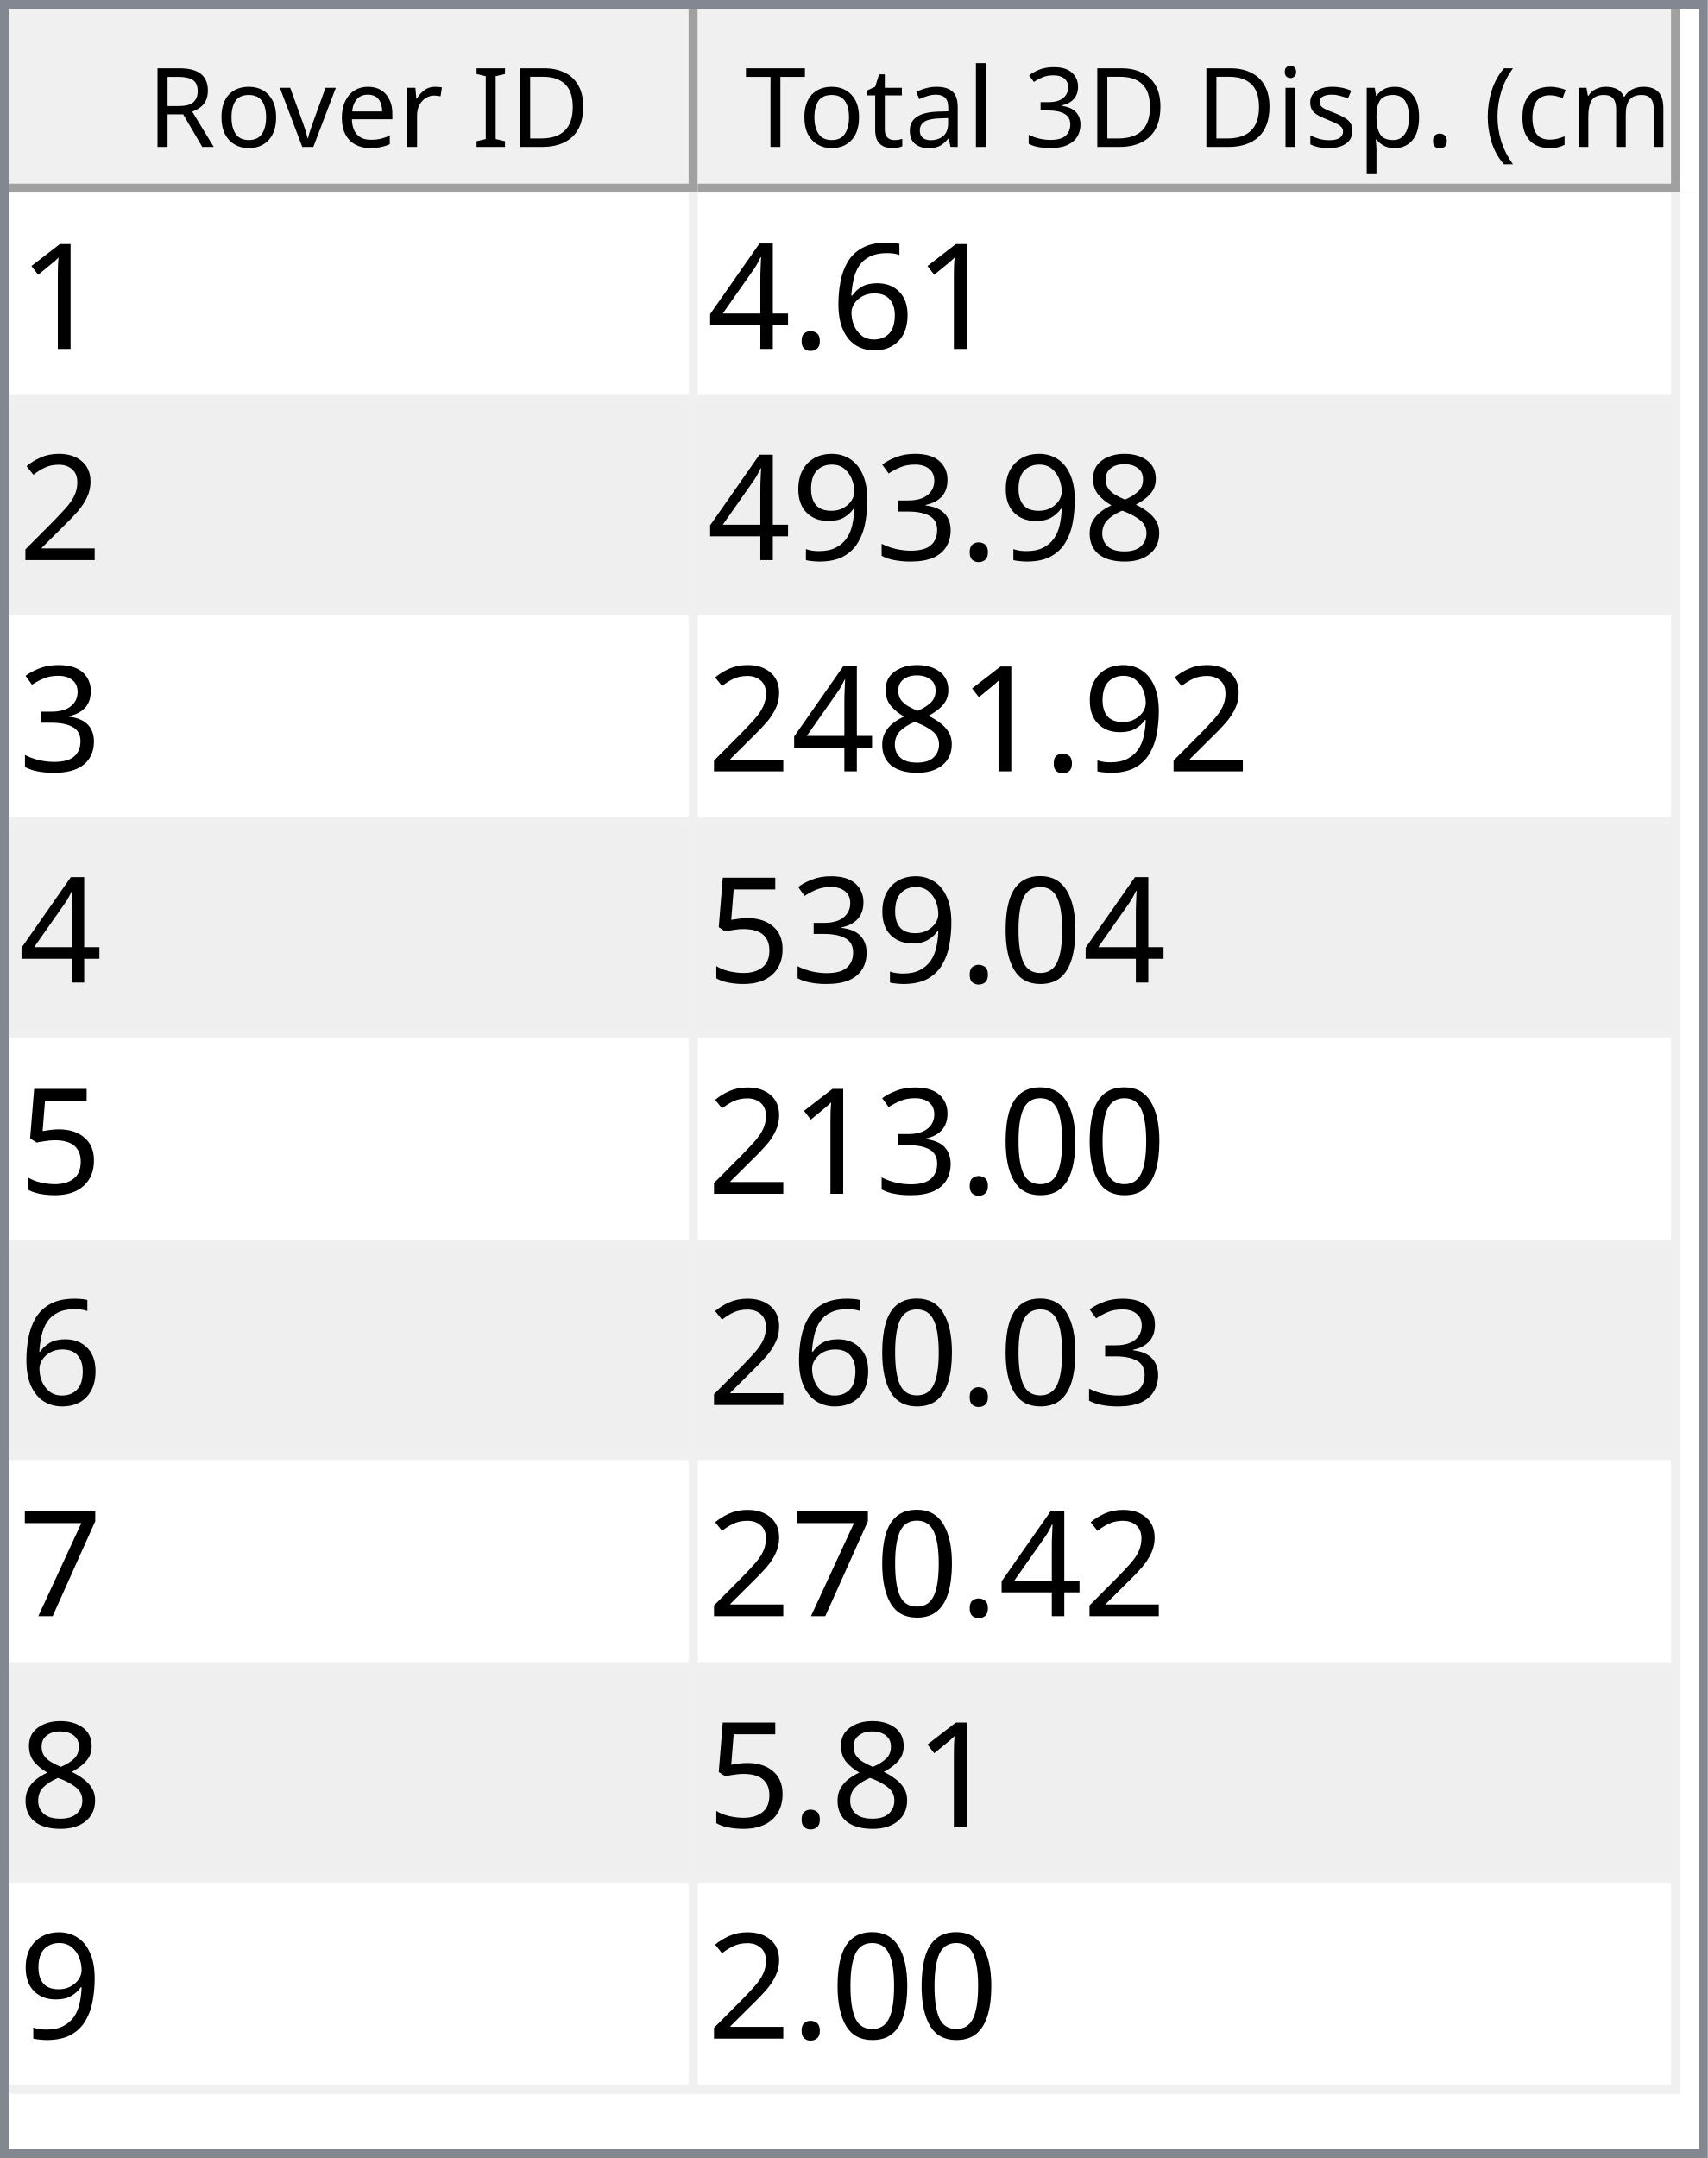
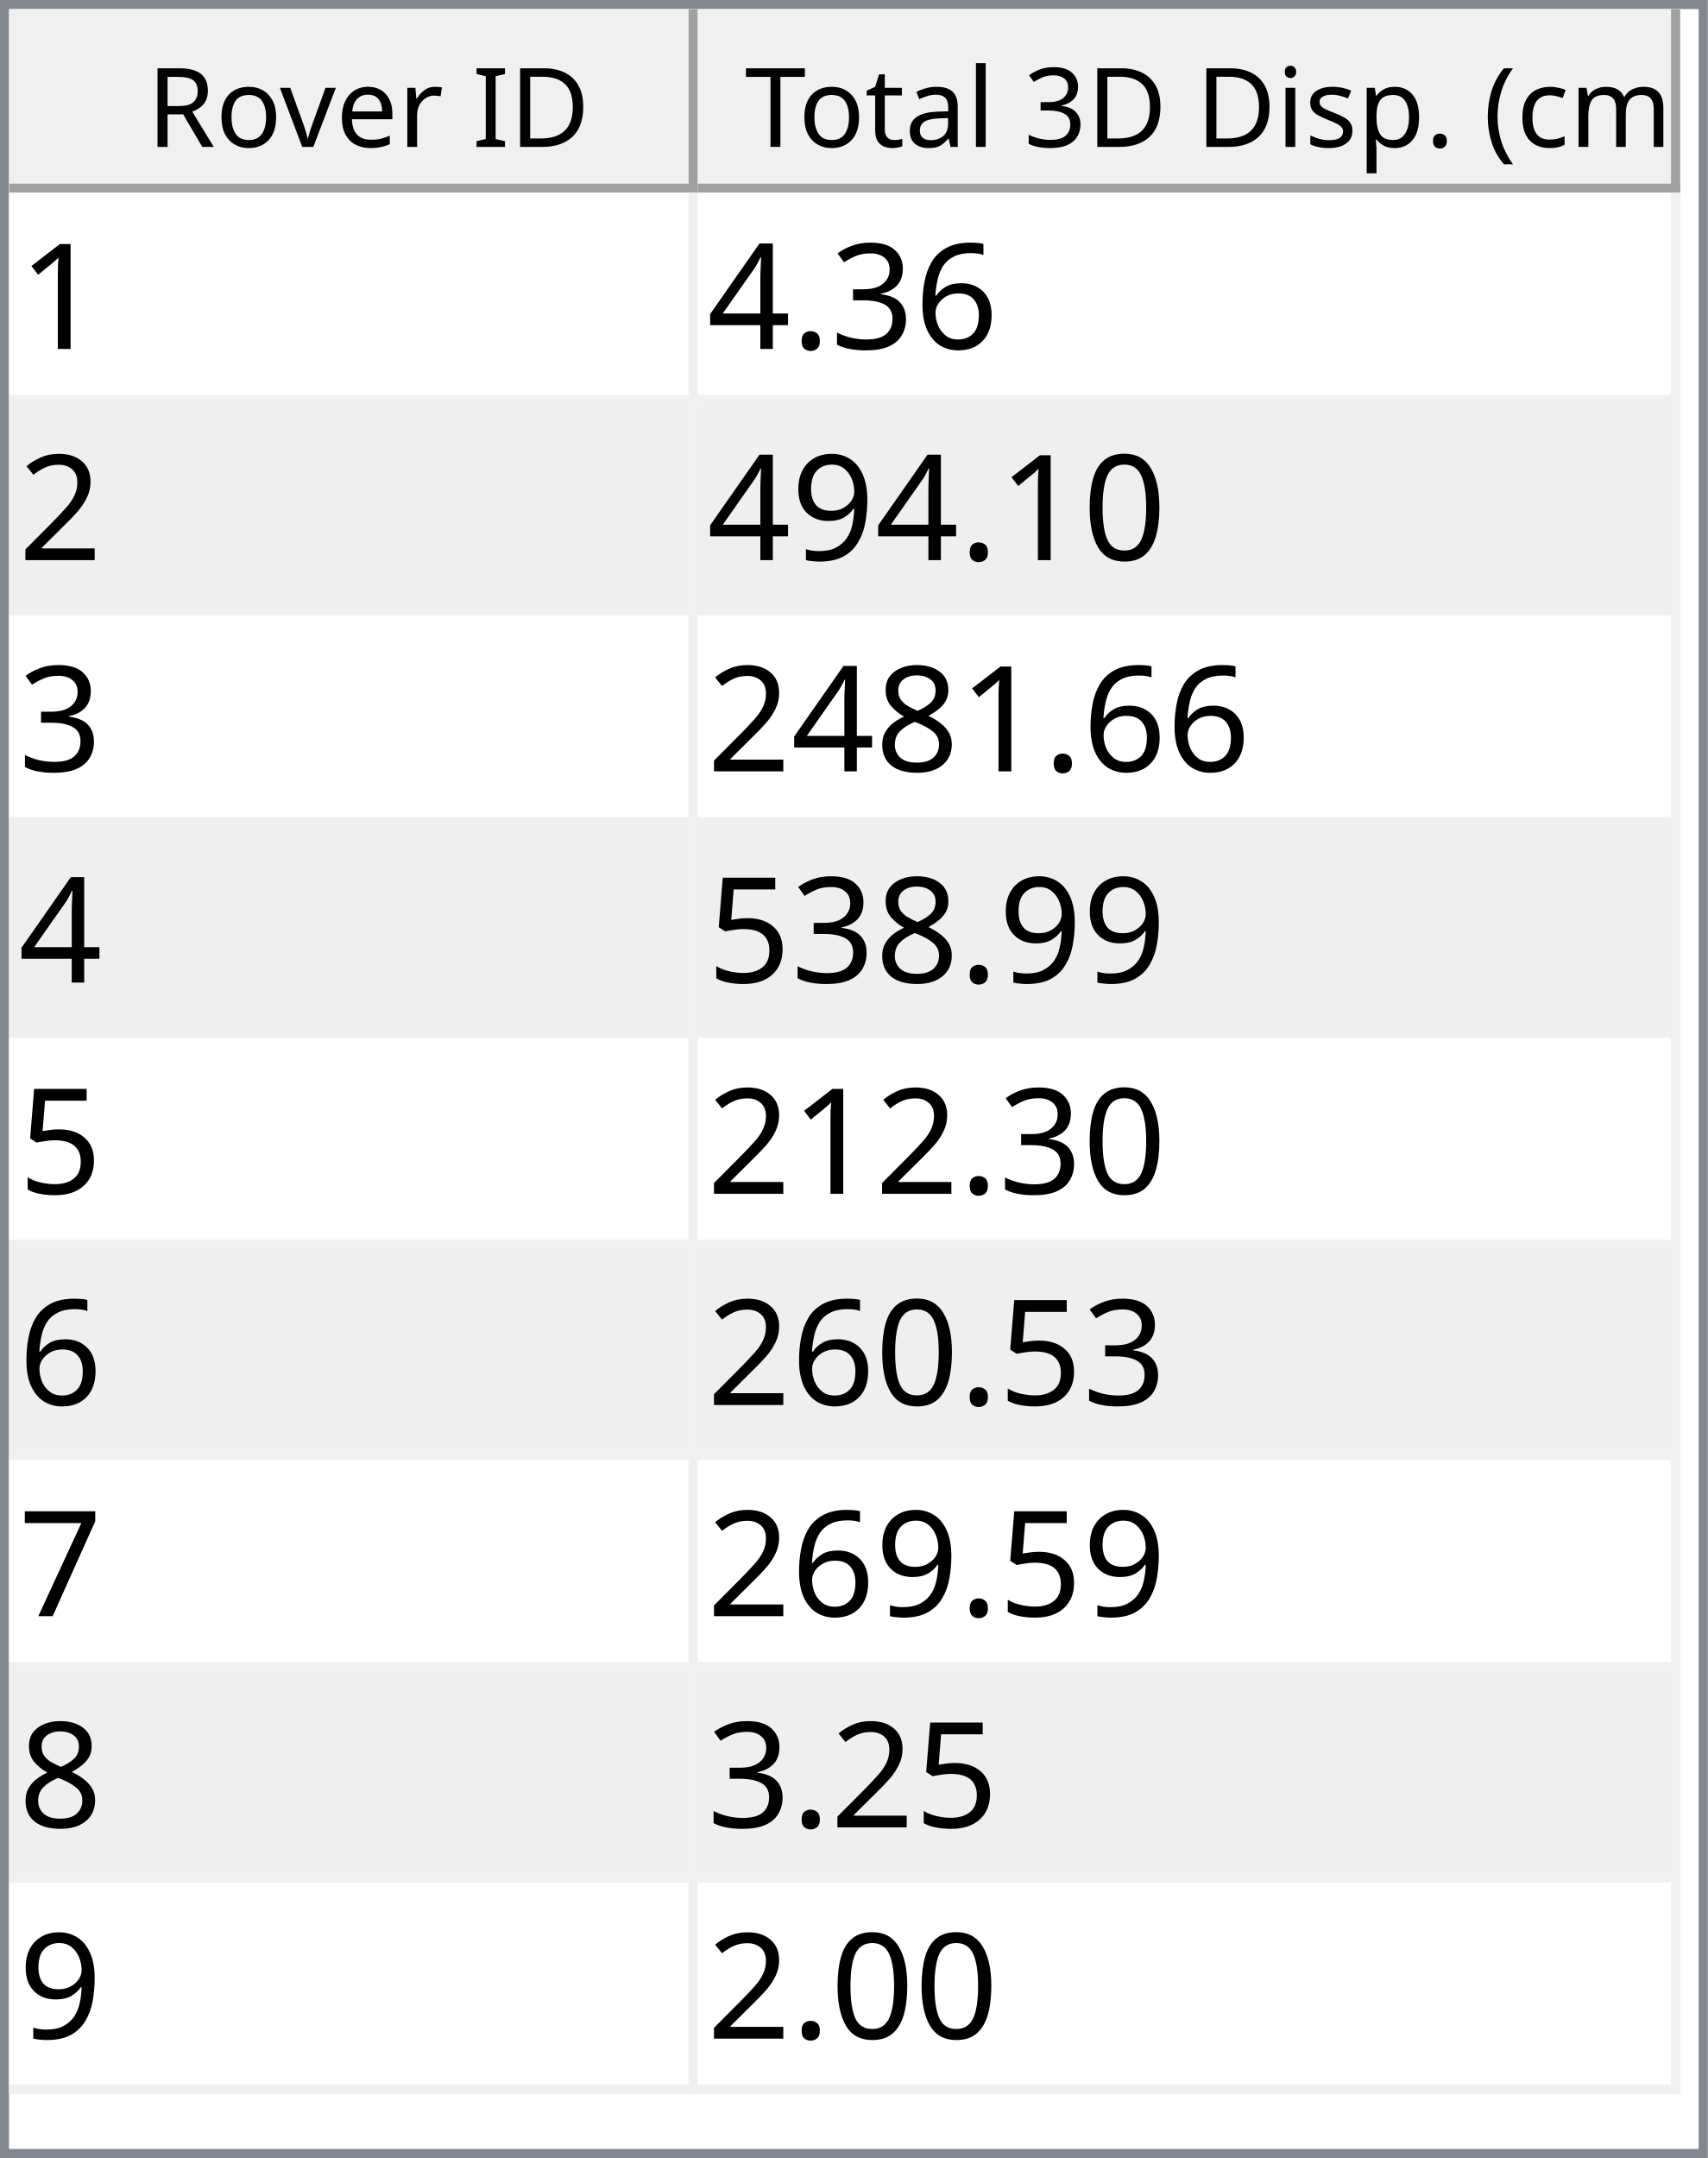
<svg xmlns="http://www.w3.org/2000/svg" style="fill-opacity:1; color-rendering:auto; color-interpolation:auto; text-rendering:auto; stroke:black; stroke-linecap:square; stroke-miterlimit:10; shape-rendering:auto; stroke-opacity:1; fill:black; stroke-dasharray:none; font-weight:normal; stroke-width:1; font-family:'Dialog'; font-style:normal; stroke-linejoin:miter; font-size:12px; stroke-dashoffset:0; image-rendering:auto;" width="186" height="235">
  <defs id="genericDefs" />
  <g>
    <defs id="defs1">
      <clipPath clipPathUnits="userSpaceOnUse" id="clipPath1">
        <path d="M0 0 L186 0 L186 235 L0 235 L0 0 Z" />
      </clipPath>
      <clipPath clipPathUnits="userSpaceOnUse" id="clipPath2">
        <path d="M0 0 L0 235 L186 235 L186 0 Z" />
      </clipPath>
      <clipPath clipPathUnits="userSpaceOnUse" id="clipPath3">
        <path d="M0 0 L0 20 L184 20 L184 0 Z" />
      </clipPath>
      <clipPath clipPathUnits="userSpaceOnUse" id="clipPath4">
        <path d="M0 0 L0 20 L75 20 L75 0 Z" />
      </clipPath>
      <clipPath clipPathUnits="userSpaceOnUse" id="clipPath5">
        <path d="M1 1 L1 19 L74 19 L74 1 Z" />
      </clipPath>
      <clipPath clipPathUnits="userSpaceOnUse" id="clipPath6">
        <path d="M0 0 L0 18 L73 18 L73 0 Z" />
      </clipPath>
      <clipPath clipPathUnits="userSpaceOnUse" id="clipPath7">
        <path d="M-0.5 -0.5 L-0.5 19.5 L74.5 19.5 L74.5 -0.5 Z" />
      </clipPath>
      <clipPath clipPathUnits="userSpaceOnUse" id="clipPath8">
        <path d="M0 0 L0 20 L107 20 L107 0 Z" />
      </clipPath>
      <clipPath clipPathUnits="userSpaceOnUse" id="clipPath9">
        <path d="M1 1 L1 19 L106 19 L106 1 Z" />
      </clipPath>
      <clipPath clipPathUnits="userSpaceOnUse" id="clipPath10">
        <path d="M0 0 L0 18 L105 18 L105 0 Z" />
      </clipPath>
      <clipPath clipPathUnits="userSpaceOnUse" id="clipPath11">
        <path d="M-0.5 -0.5 L-0.5 19.5 L106.5 19.5 L106.5 -0.5 Z" />
      </clipPath>
      <clipPath clipPathUnits="userSpaceOnUse" id="clipPath12">
        <path d="M0 0 L0 213 L184 213 L184 0 Z" />
      </clipPath>
      <clipPath clipPathUnits="userSpaceOnUse" id="clipPath13">
        <path d="M0 0 L0 207 L182 207 L182 0 Z" />
      </clipPath>
      <clipPath clipPathUnits="userSpaceOnUse" id="clipPath14">
        <path d="M-0.5 -0.5 L-0.5 206.5 L181.5 206.5 L181.5 -0.5 Z" />
      </clipPath>
      <clipPath clipPathUnits="userSpaceOnUse" id="clipPath15">
        <path d="M0 0 L0 22 L74 22 L74 0 Z" />
      </clipPath>
      <clipPath clipPathUnits="userSpaceOnUse" id="clipPath16">
        <path d="M0 0 L0 22 L106 22 L106 0 Z" />
      </clipPath>
      <font horiz-adv-x="64.551" id="font1">
        <font-face ascent="107.91" descent="25.098" units-per-em="100" style="font-style:normal; font-family:Segoe UI; font-weight:normal;" />
        <missing-glyph horiz-adv-x="64.551" d="M8.109 0 L8.109 68.266 L56.453 68.266 L56.453 0 L8.109 0 ZM15.328 7.234 L49.219 7.234 L49.219 61.031 L15.328 61.031 L15.328 7.234 Z" />
        <glyph unicode="D" horiz-adv-x="70.117" d="M9.188 0 L9.188 70.016 L28.516 70.016 Q65.531 70.016 65.531 35.891 Q65.531 19.672 55.25 9.836 Q44.969 0 27.734 0 L9.188 0 ZM17.391 62.594 L17.391 7.422 L27.828 7.422 Q41.609 7.422 49.273 14.797 Q56.938 22.172 56.938 35.688 Q56.938 62.594 28.328 62.594 L17.391 62.594 Z" />
        <glyph unicode="I" horiz-adv-x="26.611" d="M17.391 0 L9.188 0 L9.188 70.016 L17.391 70.016 L17.391 0 Z" />
        <glyph unicode=" " horiz-adv-x="27.393" d="" />
        <glyph unicode="r" horiz-adv-x="34.766" d="M34.188 41.891 Q32.078 43.5 28.125 43.5 Q23 43.5 19.555 38.672 Q16.109 33.844 16.109 25.484 L16.109 0 L8.109 0 L8.109 50 L16.109 50 L16.109 39.703 L16.312 39.703 Q18.016 44.969 21.531 47.922 Q25.047 50.875 29.391 50.875 Q32.516 50.875 34.188 50.203 L34.188 41.891 Z" />
        <glyph unicode="e" horiz-adv-x="52.295" d="M48.297 23 L12.984 23 Q13.188 14.656 17.484 10.109 Q21.781 5.562 29.297 5.562 Q37.75 5.562 44.828 11.141 L44.828 3.609 Q38.234 -1.172 27.391 -1.172 Q16.797 -1.172 10.742 5.641 Q4.688 12.453 4.688 24.812 Q4.688 36.469 11.305 43.82 Q17.922 51.172 27.734 51.172 Q37.547 51.172 42.922 44.828 Q48.297 38.484 48.297 27.203 L48.297 23 ZM40.094 29.781 Q40.047 36.719 36.75 40.578 Q33.453 44.438 27.594 44.438 Q21.922 44.438 17.969 40.383 Q14.016 36.328 13.094 29.781 L40.094 29.781 Z" />
        <glyph unicode="v" horiz-adv-x="47.9" d="M47.406 50 L27.484 0 L19.625 0 L0.688 50 L9.469 50 L22.172 13.672 Q23.578 9.672 23.922 6.688 L24.125 6.688 Q24.609 10.453 25.688 13.484 L38.969 50 L47.406 50 Z" />
        <glyph unicode="o" horiz-adv-x="58.594" d="M29 -1.172 Q17.922 -1.172 11.305 5.836 Q4.688 12.844 4.688 24.422 Q4.688 37.016 11.57 44.094 Q18.453 51.172 30.172 51.172 Q41.359 51.172 47.633 44.289 Q53.906 37.406 53.906 25.203 Q53.906 13.234 47.141 6.031 Q40.375 -1.172 29 -1.172 ZM29.594 44.438 Q21.875 44.438 17.383 39.188 Q12.891 33.938 12.891 24.703 Q12.891 15.828 17.43 10.695 Q21.969 5.562 29.594 5.562 Q37.359 5.562 41.531 10.594 Q45.703 15.625 45.703 24.906 Q45.703 34.281 41.531 39.359 Q37.359 44.438 29.594 44.438 Z" />
        <glyph unicode="R" horiz-adv-x="59.814" d="M59.375 0 L49.609 0 L37.891 19.625 Q36.281 22.359 34.766 24.289 Q33.25 26.219 31.664 27.438 Q30.078 28.656 28.25 29.219 Q26.422 29.781 24.125 29.781 L17.391 29.781 L17.391 0 L9.188 0 L9.188 70.016 L30.078 70.016 Q34.672 70.016 38.555 68.867 Q42.438 67.719 45.289 65.375 Q48.141 63.031 49.758 59.547 Q51.375 56.062 51.375 51.375 Q51.375 47.703 50.273 44.656 Q49.172 41.609 47.148 39.211 Q45.125 36.812 42.266 35.133 Q39.406 33.453 35.844 32.516 L35.844 32.328 Q37.594 31.547 38.891 30.547 Q40.188 29.547 41.359 28.18 Q42.531 26.812 43.68 25.078 Q44.828 23.344 46.234 21.047 L59.375 0 ZM17.391 62.594 L17.391 37.203 L28.516 37.203 Q31.594 37.203 34.203 38.133 Q36.812 39.062 38.719 40.797 Q40.625 42.531 41.703 45.047 Q42.781 47.562 42.781 50.688 Q42.781 56.297 39.141 59.445 Q35.5 62.594 28.609 62.594 L17.391 62.594 Z" />
        <glyph unicode=")" horiz-adv-x="30.176" d="M8.297 -15.922 L1.172 -15.922 Q16.406 2.344 16.406 26.812 Q16.406 51.469 1.078 70.016 L8.297 70.016 Q23.531 52.156 23.531 26.703 Q23.531 1.375 8.297 -15.922 Z" />
        <glyph unicode="m" horiz-adv-x="86.133" d="M79.109 0 L71.094 0 L71.094 28.719 Q71.094 37.016 68.531 40.727 Q65.969 44.438 59.906 44.438 Q54.781 44.438 51.195 39.75 Q47.609 35.062 47.609 28.516 L47.609 0 L39.594 0 L39.594 29.688 Q39.594 44.438 28.219 44.438 Q22.953 44.438 19.531 40.016 Q16.109 35.594 16.109 28.516 L16.109 0 L8.109 0 L8.109 50 L16.109 50 L16.109 42.094 L16.312 42.094 Q21.625 51.172 31.844 51.172 Q36.969 51.172 40.773 48.312 Q44.578 45.453 46 40.828 Q51.562 51.172 62.594 51.172 Q79.109 51.172 79.109 30.812 L79.109 0 Z" />
        <glyph unicode="c" horiz-adv-x="46.191" d="M42.188 2.297 Q36.422 -1.172 28.516 -1.172 Q17.828 -1.172 11.258 5.789 Q4.688 12.75 4.688 23.828 Q4.688 36.188 11.766 43.68 Q18.844 51.172 30.672 51.172 Q37.25 51.172 42.281 48.734 L42.281 40.531 Q36.719 44.438 30.375 44.438 Q22.703 44.438 17.797 38.945 Q12.891 33.453 12.891 24.516 Q12.891 15.719 17.508 10.641 Q22.125 5.562 29.891 5.562 Q36.422 5.562 42.188 9.906 L42.188 2.297 Z" />
        <glyph unicode="(" horiz-adv-x="30.176" d="M29.109 -15.922 L21.969 -15.922 Q6.844 1.375 6.844 26.703 Q6.844 52.156 21.969 70.016 L29.203 70.016 Q13.875 51.469 13.875 26.812 Q13.875 2.344 29.109 -15.922 Z" />
        <glyph unicode="." horiz-adv-x="21.68" d="M10.891 -1.078 Q8.641 -1.078 7.055 0.539 Q5.469 2.156 5.469 4.391 Q5.469 6.641 7.055 8.273 Q8.641 9.906 10.891 9.906 Q13.188 9.906 14.797 8.273 Q16.406 6.641 16.406 4.391 Q16.406 2.156 14.797 0.539 Q13.188 -1.078 10.891 -1.078 Z" />
        <glyph unicode="p" horiz-adv-x="58.789" d="M16.312 7.234 L16.109 7.234 L16.109 -23 L8.109 -23 L8.109 50 L16.109 50 L16.109 41.219 L16.312 41.219 Q22.219 51.172 33.594 51.172 Q43.266 51.172 48.688 44.461 Q54.109 37.75 54.109 26.469 Q54.109 13.922 48 6.375 Q41.891 -1.172 31.297 -1.172 Q21.578 -1.172 16.312 7.234 ZM16.109 27.391 L16.109 20.406 Q16.109 14.203 20.141 9.883 Q24.172 5.562 30.375 5.562 Q37.641 5.562 41.773 11.133 Q45.906 16.703 45.906 26.609 Q45.906 34.969 42.047 39.703 Q38.188 44.438 31.594 44.438 Q24.609 44.438 20.359 39.578 Q16.109 34.719 16.109 27.391 Z" />
        <glyph unicode="s" horiz-adv-x="42.432" d="M5.078 1.812 L5.078 10.406 Q11.625 5.562 19.484 5.562 Q30.031 5.562 30.031 12.594 Q30.031 14.594 29.125 15.992 Q28.219 17.391 26.68 18.461 Q25.141 19.531 23.07 20.383 Q21 21.234 18.609 22.172 Q15.281 23.484 12.766 24.828 Q10.25 26.172 8.57 27.859 Q6.891 29.547 6.031 31.695 Q5.172 33.844 5.172 36.719 Q5.172 40.234 6.789 42.945 Q8.406 45.656 11.086 47.484 Q13.766 49.312 17.211 50.242 Q20.656 51.172 24.312 51.172 Q30.812 51.172 35.938 48.922 L35.938 40.828 Q30.422 44.438 23.25 44.438 Q21 44.438 19.195 43.922 Q17.391 43.406 16.094 42.477 Q14.797 41.547 14.086 40.258 Q13.375 38.969 13.375 37.406 Q13.375 35.453 14.086 34.133 Q14.797 32.812 16.164 31.789 Q17.531 30.766 19.484 29.938 Q21.438 29.109 23.922 28.125 Q27.25 26.859 29.883 25.516 Q32.516 24.172 34.375 22.484 Q36.234 20.797 37.234 18.602 Q38.234 16.406 38.234 13.375 Q38.234 9.672 36.602 6.938 Q34.969 4.203 32.234 2.398 Q29.5 0.594 25.93 -0.289 Q22.359 -1.172 18.453 -1.172 Q10.75 -1.172 5.078 1.812 Z" />
        <glyph unicode="i" horiz-adv-x="24.219" d="M12.203 62.703 Q10.062 62.703 8.547 64.164 Q7.031 65.625 7.031 67.875 Q7.031 70.125 8.547 71.609 Q10.062 73.094 12.203 73.094 Q14.406 73.094 15.945 71.609 Q17.484 70.125 17.484 67.875 Q17.484 65.719 15.945 64.211 Q14.406 62.703 12.203 62.703 ZM16.109 0 L8.109 0 L8.109 50 L16.109 50 L16.109 0 Z" />
        <glyph unicode="3" horiz-adv-x="53.906" d="M46.531 19.828 Q46.531 15.094 44.75 11.211 Q42.969 7.328 39.719 4.57 Q36.469 1.812 31.93 0.297 Q27.391 -1.219 21.922 -1.219 Q11.922 -1.219 6 2.594 L6 11.188 Q13.094 5.609 22.219 5.609 Q25.875 5.609 28.828 6.539 Q31.781 7.469 33.906 9.227 Q36.031 10.984 37.18 13.477 Q38.328 15.969 38.328 19.094 Q38.328 32.812 18.797 32.812 L12.984 32.812 L12.984 39.594 L18.5 39.594 Q35.797 39.594 35.797 52.484 Q35.797 64.406 22.609 64.406 Q15.188 64.406 8.688 59.422 L8.688 67.188 Q15.375 71.188 24.609 71.188 Q29 71.188 32.57 69.969 Q36.141 68.75 38.68 66.555 Q41.219 64.359 42.609 61.281 Q44 58.203 44 54.5 Q44 40.672 30.031 36.719 L30.031 36.531 Q33.594 36.141 36.625 34.797 Q39.656 33.453 41.852 31.305 Q44.047 29.156 45.289 26.25 Q46.531 23.344 46.531 19.828 Z" />
        <glyph unicode="l" horiz-adv-x="24.219" d="M16.109 0 L8.109 0 L8.109 74.031 L16.109 74.031 L16.109 0 Z" />
        <glyph unicode="a" horiz-adv-x="50.879" d="M43.891 0 L35.891 0 L35.891 7.812 L35.688 7.812 Q30.469 -1.172 20.312 -1.172 Q12.844 -1.172 8.617 2.781 Q4.391 6.734 4.391 13.281 Q4.391 27.297 20.906 29.594 L35.891 31.688 Q35.891 44.438 25.594 44.438 Q16.547 44.438 9.281 38.281 L9.281 46.484 Q16.656 51.172 26.266 51.172 Q43.891 51.172 43.891 32.516 L43.891 0 ZM35.891 25.297 L23.828 23.641 Q18.266 22.859 15.43 20.875 Q12.594 18.891 12.594 13.875 Q12.594 10.203 15.211 7.883 Q17.828 5.562 22.172 5.562 Q28.125 5.562 32.008 9.742 Q35.891 13.922 35.891 20.312 L35.891 25.297 Z" />
        <glyph unicode="t" horiz-adv-x="33.887" d="M31.297 0.484 Q28.469 -1.078 23.828 -1.078 Q10.688 -1.078 10.688 13.578 L10.688 43.172 L2.094 43.172 L2.094 50 L10.688 50 L10.688 62.203 L18.703 64.797 L18.703 50 L31.297 50 L31.297 43.172 L18.703 43.172 L18.703 14.984 Q18.703 9.969 20.414 7.82 Q22.125 5.672 26.078 5.672 Q29.109 5.672 31.297 7.328 L31.297 0.484 Z" />
        <glyph unicode="T" horiz-adv-x="52.393" d="M50.594 62.594 L30.375 62.594 L30.375 0 L22.172 0 L22.172 62.594 L2 62.594 L2 70.016 L50.594 70.016 L50.594 62.594 Z" />
      </font>
      <font horiz-adv-x="75.0" id="font2">
        <font-face ascent="100.537" descent="21.973" units-per-em="100" style="font-style:normal; font-family:sans-serif; font-weight:normal;" />
        <missing-glyph horiz-adv-x="75.0" d="M12.5 0 L12.5 62.5 L62.5 62.5 L62.5 0 L12.5 0 ZM14.062 1.562 L60.938 1.562 L60.938 60.938 L14.062 60.938 L14.062 1.562 Z" />
        <glyph unicode="1" horiz-adv-x="55.615" d="M37.25 0 L28.469 0 L28.469 56 Q25.297 52.984 20.141 49.953 Q14.984 46.922 10.891 45.406 L10.891 53.906 Q18.266 57.375 23.781 62.305 Q29.297 67.234 31.594 71.875 L37.25 71.875 L37.25 0 Z" />
        <glyph unicode="6" horiz-adv-x="55.615" d="M49.75 54.047 L41.016 53.375 Q39.844 58.547 37.703 60.891 Q34.125 64.656 28.906 64.656 Q24.703 64.656 21.531 62.312 Q17.391 59.281 14.992 53.469 Q12.594 47.656 12.5 36.922 Q15.672 41.75 20.266 44.094 Q24.859 46.438 29.891 46.438 Q38.672 46.438 44.852 39.969 Q51.031 33.5 51.031 23.25 Q51.031 16.5 48.125 10.719 Q45.219 4.938 40.141 1.859 Q35.062 -1.219 28.609 -1.219 Q17.625 -1.219 10.695 6.859 Q3.766 14.938 3.766 33.5 Q3.766 54.25 11.422 63.672 Q18.109 71.875 29.438 71.875 Q37.891 71.875 43.289 67.141 Q48.688 62.406 49.75 54.047 ZM13.875 23.188 Q13.875 18.656 15.797 14.508 Q17.719 10.359 21.188 8.18 Q24.656 6 28.469 6 Q34.031 6 38.039 10.492 Q42.047 14.984 42.047 22.703 Q42.047 30.125 38.086 34.398 Q34.125 38.672 28.125 38.672 Q22.172 38.672 18.023 34.398 Q13.875 30.125 13.875 23.188 Z" />
+         <glyph unicode="3" horiz-adv-x="55.615" d="M4.203 18.891 L12.984 20.062 Q14.5 12.594 18.141 9.297 Q21.781 6 27 6 Q33.203 6 37.477 10.297 Q41.75 14.594 41.75 20.953 Q41.75 27 37.797 30.93 Q33.844 34.859 27.734 34.859 Q25.25 34.859 21.531 33.891 L22.516 41.609 Q23.391 41.5 23.922 41.5 Q29.547 41.5 34.039 44.43 Q38.531 47.359 38.531 53.469 Q38.531 58.297 35.258 61.477 Q31.984 64.656 26.812 64.656 Q21.688 64.656 18.266 61.43 Q14.844 58.203 13.875 51.766 L5.078 53.328 Q6.688 62.156 12.398 67.016 Q18.109 71.875 26.609 71.875 Q32.469 71.875 37.398 69.359 Q42.328 66.844 44.945 62.5 Q47.562 58.156 47.562 53.266 Q47.562 48.641 45.07 44.828 Q42.578 41.016 37.703 38.766 Q44.047 37.312 47.562 32.695 Q51.078 28.078 51.078 21.141 Q51.078 11.766 44.242 5.25 Q37.406 -1.266 26.953 -1.266 Q17.531 -1.266 11.305 4.352 Q5.078 9.969 4.203 18.891 Z" />
        <glyph unicode="." horiz-adv-x="27.783" d="M9.078 0 L9.078 10.016 L19.094 10.016 L19.094 0 L9.078 0 Z" />
        <glyph unicode="4" horiz-adv-x="55.615" d="M32.328 0 L32.328 17.141 L1.266 17.141 L1.266 25.203 L33.938 71.578 L41.109 71.578 L41.109 25.203 L50.781 25.203 L50.781 17.141 L41.109 17.141 L41.109 0 L32.328 0 ZM32.328 25.203 L32.328 57.469 L9.906 25.203 L32.328 25.203 Z" />
        <glyph unicode="2" horiz-adv-x="55.615" d="M50.344 8.453 L50.344 0 L3.031 0 Q2.938 3.172 4.047 6.109 Q5.859 10.938 9.836 15.625 Q13.812 20.312 21.344 26.469 Q33.016 36.031 37.117 41.625 Q41.219 47.219 41.219 52.203 Q41.219 57.422 37.477 61.008 Q33.734 64.594 27.734 64.594 Q21.391 64.594 17.578 60.789 Q13.766 56.984 13.719 50.25 L4.688 51.172 Q5.609 61.281 11.664 66.578 Q17.719 71.875 27.938 71.875 Q38.234 71.875 44.242 66.164 Q50.25 60.453 50.25 52 Q50.25 47.703 48.492 43.555 Q46.734 39.406 42.656 34.812 Q38.578 30.219 29.109 22.219 Q21.188 15.578 18.945 13.211 Q16.703 10.844 15.234 8.453 L50.344 8.453 Z" />
+         <glyph unicode="0" horiz-adv-x="55.615" d="M4.156 35.297 Q4.156 48 6.766 55.742 Q9.375 63.484 14.523 67.68 Q19.672 71.875 27.484 71.875 Q33.25 71.875 37.594 69.555 Q41.938 67.234 44.773 62.867 Q47.609 58.5 49.219 52.227 Q50.828 45.953 50.828 35.297 Q50.828 22.703 48.242 14.969 Q45.656 7.234 40.508 3.008 Q35.359 -1.219 27.484 -1.219 Q17.141 -1.219 11.234 6.203 Q4.156 15.141 4.156 35.297 ZM13.188 35.297 Q13.188 17.672 17.312 11.836 Q21.438 6 27.484 6 Q33.547 6 37.672 11.859 Q41.797 17.719 41.797 35.297 Q41.797 52.984 37.672 58.789 Q33.547 64.594 27.391 64.594 Q21.344 64.594 17.719 59.469 Q13.188 52.938 13.188 35.297 Z" />
+         <glyph unicode="9" horiz-adv-x="55.615" d="M5.469 16.547 L13.922 17.328 Q14.984 11.375 18.016 8.688 Q21.047 6 25.781 6 Q29.828 6 32.883 7.859 Q35.938 9.719 37.891 12.82 Q39.844 15.922 41.164 21.195 Q42.484 26.469 42.484 31.938 Q42.484 32.516 42.438 33.688 Q39.797 29.5 35.234 26.883 Q30.672 24.266 25.344 24.266 Q16.453 24.266 10.305 30.711 Q4.156 37.156 4.156 47.703 Q4.156 58.594 10.578 65.234 Q17 71.875 26.656 71.875 Q33.641 71.875 39.43 68.117 Q45.219 64.359 48.219 57.398 Q51.219 50.438 51.219 37.25 Q51.219 23.531 48.242 15.406 Q45.266 7.281 39.383 3.031 Q33.5 -1.219 25.594 -1.219 Q17.188 -1.219 11.867 3.445 Q6.547 8.109 5.469 16.547 ZM41.453 48.141 Q41.453 55.719 37.43 60.156 Q33.406 64.594 27.734 64.594 Q21.875 64.594 17.531 59.812 Q13.188 55.031 13.188 47.406 Q13.188 40.578 17.312 36.305 Q21.438 32.031 27.484 32.031 Q33.594 32.031 37.523 36.305 Q41.453 40.578 41.453 48.141 Z" />
        <glyph unicode="8" horiz-adv-x="55.615" d="M17.672 38.812 Q12.203 40.828 9.57 44.539 Q6.938 48.25 6.938 53.422 Q6.938 61.234 12.555 66.555 Q18.172 71.875 27.484 71.875 Q36.859 71.875 42.578 66.43 Q48.297 60.984 48.297 53.172 Q48.297 48.188 45.68 44.508 Q43.062 40.828 37.75 38.812 Q44.344 36.672 47.781 31.883 Q51.219 27.094 51.219 20.453 Q51.219 11.281 44.727 5.031 Q38.234 -1.219 27.641 -1.219 Q17.047 -1.219 10.547 5.055 Q4.047 11.328 4.047 20.703 Q4.047 27.688 7.594 32.398 Q11.141 37.109 17.672 38.812 ZM15.922 53.719 Q15.922 48.641 19.195 45.414 Q22.469 42.188 27.688 42.188 Q32.766 42.188 36.016 45.383 Q39.266 48.578 39.266 53.219 Q39.266 58.062 35.914 61.359 Q32.562 64.656 27.594 64.656 Q22.562 64.656 19.242 61.43 Q15.922 58.203 15.922 53.719 ZM13.094 20.656 Q13.094 16.891 14.875 13.375 Q16.656 9.859 20.172 7.93 Q23.688 6 27.734 6 Q34.031 6 38.133 10.055 Q42.234 14.109 42.234 20.359 Q42.234 26.703 38.016 30.859 Q33.797 35.016 27.438 35.016 Q21.234 35.016 17.164 30.914 Q13.094 26.812 13.094 20.656 Z" />
-         <glyph unicode="3" horiz-adv-x="55.615" d="M4.203 18.891 L12.984 20.062 Q14.5 12.594 18.141 9.297 Q21.781 6 27 6 Q33.203 6 37.477 10.297 Q41.75 14.594 41.75 20.953 Q41.75 27 37.797 30.93 Q33.844 34.859 27.734 34.859 Q25.25 34.859 21.531 33.891 L22.516 41.609 Q23.391 41.5 23.922 41.5 Q29.547 41.5 34.039 44.43 Q38.531 47.359 38.531 53.469 Q38.531 58.297 35.258 61.477 Q31.984 64.656 26.812 64.656 Q21.688 64.656 18.266 61.43 Q14.844 58.203 13.875 51.766 L5.078 53.328 Q6.688 62.156 12.398 67.016 Q18.109 71.875 26.609 71.875 Q32.469 71.875 37.398 69.359 Q42.328 66.844 44.945 62.5 Q47.562 58.156 47.562 53.266 Q47.562 48.641 45.07 44.828 Q42.578 41.016 37.703 38.766 Q44.047 37.312 47.562 32.695 Q51.078 28.078 51.078 21.141 Q51.078 11.766 44.242 5.25 Q37.406 -1.266 26.953 -1.266 Q17.531 -1.266 11.305 4.352 Q5.078 9.969 4.203 18.891 Z" />
-         <glyph unicode="9" horiz-adv-x="55.615" d="M5.469 16.547 L13.922 17.328 Q14.984 11.375 18.016 8.688 Q21.047 6 25.781 6 Q29.828 6 32.883 7.859 Q35.938 9.719 37.891 12.82 Q39.844 15.922 41.164 21.195 Q42.484 26.469 42.484 31.938 Q42.484 32.516 42.438 33.688 Q39.797 29.5 35.234 26.883 Q30.672 24.266 25.344 24.266 Q16.453 24.266 10.305 30.711 Q4.156 37.156 4.156 47.703 Q4.156 58.594 10.578 65.234 Q17 71.875 26.656 71.875 Q33.641 71.875 39.43 68.117 Q45.219 64.359 48.219 57.398 Q51.219 50.438 51.219 37.25 Q51.219 23.531 48.242 15.406 Q45.266 7.281 39.383 3.031 Q33.5 -1.219 25.594 -1.219 Q17.188 -1.219 11.867 3.445 Q6.547 8.109 5.469 16.547 ZM41.453 48.141 Q41.453 55.719 37.43 60.156 Q33.406 64.594 27.734 64.594 Q21.875 64.594 17.531 59.812 Q13.188 55.031 13.188 47.406 Q13.188 40.578 17.312 36.305 Q21.438 32.031 27.484 32.031 Q33.594 32.031 37.523 36.305 Q41.453 40.578 41.453 48.141 Z" />
-         <glyph unicode="0" horiz-adv-x="55.615" d="M4.156 35.297 Q4.156 48 6.766 55.742 Q9.375 63.484 14.523 67.68 Q19.672 71.875 27.484 71.875 Q33.25 71.875 37.594 69.555 Q41.938 67.234 44.773 62.867 Q47.609 58.5 49.219 52.227 Q50.828 45.953 50.828 35.297 Q50.828 22.703 48.242 14.969 Q45.656 7.234 40.508 3.008 Q35.359 -1.219 27.484 -1.219 Q17.141 -1.219 11.234 6.203 Q4.156 15.141 4.156 35.297 ZM13.188 35.297 Q13.188 17.672 17.312 11.836 Q21.438 6 27.484 6 Q33.547 6 37.672 11.859 Q41.797 17.719 41.797 35.297 Q41.797 52.984 37.672 58.789 Q33.547 64.594 27.391 64.594 Q21.344 64.594 17.719 59.469 Q13.188 52.938 13.188 35.297 Z" />
        <glyph unicode="5" horiz-adv-x="55.615" d="M4.156 18.75 L13.375 19.531 Q14.406 12.797 18.141 9.398 Q21.875 6 27.156 6 Q33.5 6 37.891 10.789 Q42.281 15.578 42.281 23.484 Q42.281 31 38.062 35.352 Q33.844 39.703 27 39.703 Q22.75 39.703 19.336 37.773 Q15.922 35.844 13.969 32.766 L5.719 33.844 L12.641 70.609 L48.25 70.609 L48.25 62.203 L19.672 62.203 L15.828 42.969 Q22.266 47.469 29.344 47.469 Q38.719 47.469 45.164 40.969 Q51.609 34.469 51.609 24.266 Q51.609 14.547 45.953 7.469 Q39.062 -1.219 27.156 -1.219 Q17.391 -1.219 11.211 4.25 Q5.031 9.719 4.156 18.75 Z" />
        <glyph unicode="7" horiz-adv-x="55.615" d="M4.734 62.203 L4.734 70.656 L51.078 70.656 L51.078 63.812 Q44.234 56.547 37.523 44.484 Q30.812 32.422 27.156 19.672 Q24.516 10.688 23.781 0 L14.75 0 Q14.891 8.453 18.062 20.414 Q21.234 32.375 27.172 43.484 Q33.109 54.594 39.797 62.203 L4.734 62.203 Z" />
      </font>
    </defs>
    <g style="fill:white; stroke:white;">
      <rect x="0" y="0" width="186" style="clip-path:url(#clipPath1); stroke:none;" height="235" />
    </g>
    <g style="fill:white; text-rendering:optimizeSpeed; color-rendering:optimizeSpeed; image-rendering:optimizeSpeed; shape-rendering:crispEdges; stroke:white; color-interpolation:sRGB;">
      <rect x="0" width="186" height="235" y="0" style="stroke:none;" />
      <path style="stroke:none;" d="M0 235 L186 235 L186 0 L0 0 Z" />
    </g>
    <g style="fill:rgb(240,240,240); font-family:'Segoe UI'; stroke:rgb(240,240,240);">
      <rect x="0" y="0" width="186" style="clip-path:url(#clipPath2); stroke:none;" height="235" />
    </g>
    <g style="fill:rgb(130,135,144); font-family:'Segoe UI'; stroke:rgb(130,135,144);">
      <path d="M0 0 L186 0 L186 235 L0 235 L0 0 ZM1 1 L185 1 L185 234 L1 234 L1 1 Z" style="fill-rule:evenodd; clip-path:url(#clipPath2); stroke:none;" />
    </g>
    <g style="fill:white; font-family:'Segoe UI'; stroke:white;" transform="translate(1,1)">
      <rect x="0" y="0" width="184" style="clip-path:url(#clipPath3); stroke:none;" height="20" />
    </g>
    <g style="fill:rgb(240,240,240); font-family:'Segoe UI'; stroke:rgb(240,240,240);" transform="translate(1,1)">
      <rect x="0" y="0" width="75" style="clip-path:url(#clipPath4); stroke:none;" height="20" />
    </g>
    <g style="font-family:'Segoe UI';" transform="translate(2,2)">
      <text x="14" xml:space="preserve" y="14" style="clip-path:url(#clipPath6); stroke:none;">Rover ID</text>
    </g>
    <g style="fill:rgb(160,160,160); font-family:'Segoe UI'; stroke:rgb(160,160,160); stroke-linejoin:bevel;" transform="translate(1.5,1.5)">
      <line x1="74" x2="74" y1="0" style="fill:none; clip-path:url(#clipPath7);" y2="19" />
    </g>
    <g style="fill:rgb(160,160,160); font-family:'Segoe UI'; stroke:rgb(160,160,160); stroke-linejoin:bevel;" transform="matrix(1,0,0,1,1,1) translate(0.5,0.5)">
      <line x1="0" x2="74" y1="19" style="fill:none; clip-path:url(#clipPath7);" y2="19" />
    </g>
    <g style="fill:rgb(240,240,240); font-family:'Segoe UI'; stroke:rgb(240,240,240);" transform="translate(76,1)">
      <rect x="0" y="0" width="107" style="clip-path:url(#clipPath8); stroke:none;" height="20" />
    </g>
    <g style="font-family:'Segoe UI';" transform="translate(77,2)">
      <text x="1" xml:space="preserve" y="14" style="clip-path:url(#clipPath10); stroke:none;"> Total 3D Disp. (cm)</text>
    </g>
    <g style="fill:rgb(160,160,160); font-family:'Segoe UI'; stroke:rgb(160,160,160); stroke-linejoin:bevel;" transform="translate(76.5,1.5)">
      <line x1="106" x2="106" y1="0" style="fill:none; clip-path:url(#clipPath11);" y2="19" />
    </g>
    <g style="fill:rgb(160,160,160); font-family:'Segoe UI'; stroke:rgb(160,160,160); stroke-linejoin:bevel;" transform="matrix(1,0,0,1,76,1) translate(0.5,0.5)">
      <line x1="0" x2="106" y1="19" style="fill:none; clip-path:url(#clipPath11);" y2="19" />
    </g>
    <g style="fill:white; font-family:'Segoe UI'; stroke:white;" transform="translate(1,21)">
      <rect x="0" y="0" width="184" style="clip-path:url(#clipPath12); stroke:none;" height="213" />
    </g>
    <g style="fill:rgb(240,240,240); font-size:16px; font-family:sans-serif; stroke:rgb(240,240,240);" transform="translate(1,21)">
      <rect x="0" y="0" width="182" style="clip-path:url(#clipPath13); stroke:none;" height="207" />
      <line transform="translate(0.5,0.5)" x1="0" x2="181" y1="22" style="clip-path:url(#clipPath14); fill:none; stroke-linejoin:bevel;" y2="22" />
    </g>
    <g transform="matrix(1,0,0,1,1,21) translate(0.5,0.5)" style="fill:rgb(240,240,240); font-size:16px; font-family:sans-serif; stroke:rgb(240,240,240); stroke-linejoin:bevel;">
      <line x1="0" x2="181" y1="45" style="fill:none; clip-path:url(#clipPath14);" y2="45" />
    </g>
    <g transform="matrix(1,0,0,1,1,21) translate(0.5,0.5)" style="fill:rgb(240,240,240); font-size:16px; font-family:sans-serif; stroke:rgb(240,240,240); stroke-linejoin:bevel;">
      <line x1="0" x2="181" y1="68" style="fill:none; clip-path:url(#clipPath14);" y2="68" />
    </g>
    <g transform="matrix(1,0,0,1,1,21) translate(0.5,0.5)" style="fill:rgb(240,240,240); font-size:16px; font-family:sans-serif; stroke:rgb(240,240,240); stroke-linejoin:bevel;">
      <line x1="0" x2="181" y1="91" style="fill:none; clip-path:url(#clipPath14);" y2="91" />
    </g>
    <g transform="matrix(1,0,0,1,1,21) translate(0.5,0.5)" style="fill:rgb(240,240,240); font-size:16px; font-family:sans-serif; stroke:rgb(240,240,240); stroke-linejoin:bevel;">
      <line x1="0" x2="181" y1="114" style="fill:none; clip-path:url(#clipPath14);" y2="114" />
    </g>
    <g transform="matrix(1,0,0,1,1,21) translate(0.5,0.5)" style="fill:rgb(240,240,240); font-size:16px; font-family:sans-serif; stroke:rgb(240,240,240); stroke-linejoin:bevel;">
      <line x1="0" x2="181" y1="137" style="fill:none; clip-path:url(#clipPath14);" y2="137" />
    </g>
    <g transform="matrix(1,0,0,1,1,21) translate(0.5,0.5)" style="fill:rgb(240,240,240); font-size:16px; font-family:sans-serif; stroke:rgb(240,240,240); stroke-linejoin:bevel;">
      <line x1="0" x2="181" y1="160" style="fill:none; clip-path:url(#clipPath14);" y2="160" />
    </g>
    <g transform="matrix(1,0,0,1,1,21) translate(0.5,0.5)" style="fill:rgb(240,240,240); font-size:16px; font-family:sans-serif; stroke:rgb(240,240,240); stroke-linejoin:bevel;">
      <line x1="0" x2="181" y1="183" style="fill:none; clip-path:url(#clipPath14);" y2="183" />
    </g>
    <g transform="matrix(1,0,0,1,1,21) translate(0.5,0.5)" style="fill:rgb(240,240,240); font-size:16px; font-family:sans-serif; stroke:rgb(240,240,240); stroke-linejoin:bevel;">
      <line x1="0" x2="181" y1="206" style="fill:none; clip-path:url(#clipPath14);" y2="206" />
    </g>
    <g transform="matrix(1,0,0,1,1,21) translate(0.5,0.5)" style="fill:rgb(240,240,240); font-size:16px; font-family:sans-serif; stroke:rgb(240,240,240); stroke-linejoin:bevel;">
      <line x1="74" x2="74" y1="0" style="fill:none; clip-path:url(#clipPath14);" y2="206" />
    </g>
    <g transform="matrix(1,0,0,1,1,21) translate(0.5,0.5)" style="fill:rgb(240,240,240); font-size:16px; font-family:sans-serif; stroke:rgb(240,240,240); stroke-linejoin:bevel;">
      <line x1="181" x2="181" y1="0" style="fill:none; clip-path:url(#clipPath14);" y2="206" />
    </g>
    <g style="fill:white; font-size:16px; font-family:sans-serif; stroke:white;" transform="matrix(1,0,0,1,1,21)">
      <rect x="0" y="0" width="74" style="clip-path:url(#clipPath15); stroke:none;" height="22" />
      <text x="1" y="17" style="fill:black; clip-path:url(#clipPath15); stroke:none;" xml:space="preserve">1</text>
    </g>
    <g style="fill:white; font-size:16px; font-family:sans-serif; stroke:white;" transform="matrix(1,0,0,1,1,21) translate(75,0)">
      <rect x="0" y="0" width="106" style="clip-path:url(#clipPath16); stroke:none;" height="22" />
-       <text x="1" y="17" style="fill:black; clip-path:url(#clipPath16); stroke:none;" xml:space="preserve">4.61</text>
+       <text x="1" y="17" style="fill:black; clip-path:url(#clipPath16); stroke:none;" xml:space="preserve">4.36</text>
    </g>
    <g style="fill:rgb(239,239,239); font-size:16px; font-family:sans-serif; stroke:rgb(239,239,239);" transform="matrix(1,0,0,1,1,21) translate(0,23)">
      <rect x="0" y="0" width="74" style="clip-path:url(#clipPath15); stroke:none;" height="22" />
      <text x="1" y="17" style="fill:black; clip-path:url(#clipPath15); stroke:none;" xml:space="preserve">2</text>
    </g>
    <g style="fill:rgb(239,239,239); font-size:16px; font-family:sans-serif; stroke:rgb(239,239,239);" transform="matrix(1,0,0,1,1,21) translate(75,23)">
      <rect x="0" y="0" width="106" style="clip-path:url(#clipPath16); stroke:none;" height="22" />
-       <text x="1" y="17" style="fill:black; clip-path:url(#clipPath16); stroke:none;" xml:space="preserve">493.98</text>
+       <text x="1" y="17" style="fill:black; clip-path:url(#clipPath16); stroke:none;" xml:space="preserve">494.10</text>
    </g>
    <g style="fill:white; font-size:16px; font-family:sans-serif; stroke:white;" transform="matrix(1,0,0,1,1,21) translate(0,46)">
      <rect x="0" y="0" width="74" style="clip-path:url(#clipPath15); stroke:none;" height="22" />
      <text x="1" y="17" style="fill:black; clip-path:url(#clipPath15); stroke:none;" xml:space="preserve">3</text>
    </g>
    <g style="fill:white; font-size:16px; font-family:sans-serif; stroke:white;" transform="matrix(1,0,0,1,1,21) translate(75,46)">
      <rect x="0" y="0" width="106" style="clip-path:url(#clipPath16); stroke:none;" height="22" />
-       <text x="1" y="17" style="fill:black; clip-path:url(#clipPath16); stroke:none;" xml:space="preserve">2481.92</text>
+       <text x="1" y="17" style="fill:black; clip-path:url(#clipPath16); stroke:none;" xml:space="preserve">2481.66</text>
    </g>
    <g style="fill:rgb(239,239,239); font-size:16px; font-family:sans-serif; stroke:rgb(239,239,239);" transform="matrix(1,0,0,1,1,21) translate(0,69)">
      <rect x="0" y="0" width="74" style="clip-path:url(#clipPath15); stroke:none;" height="22" />
      <text x="1" y="17" style="fill:black; clip-path:url(#clipPath15); stroke:none;" xml:space="preserve">4</text>
    </g>
    <g style="fill:rgb(239,239,239); font-size:16px; font-family:sans-serif; stroke:rgb(239,239,239);" transform="matrix(1,0,0,1,1,21) translate(75,69)">
      <rect x="0" y="0" width="106" style="clip-path:url(#clipPath16); stroke:none;" height="22" />
-       <text x="1" y="17" style="fill:black; clip-path:url(#clipPath16); stroke:none;" xml:space="preserve">539.04</text>
+       <text x="1" y="17" style="fill:black; clip-path:url(#clipPath16); stroke:none;" xml:space="preserve">538.99</text>
    </g>
    <g style="fill:white; font-size:16px; font-family:sans-serif; stroke:white;" transform="matrix(1,0,0,1,1,21) translate(0,92)">
      <rect x="0" y="0" width="74" style="clip-path:url(#clipPath15); stroke:none;" height="22" />
      <text x="1" y="17" style="fill:black; clip-path:url(#clipPath15); stroke:none;" xml:space="preserve">5</text>
    </g>
    <g style="fill:white; font-size:16px; font-family:sans-serif; stroke:white;" transform="matrix(1,0,0,1,1,21) translate(75,92)">
      <rect x="0" y="0" width="106" style="clip-path:url(#clipPath16); stroke:none;" height="22" />
-       <text x="1" y="17" style="fill:black; clip-path:url(#clipPath16); stroke:none;" xml:space="preserve">213.00</text>
+       <text x="1" y="17" style="fill:black; clip-path:url(#clipPath16); stroke:none;" xml:space="preserve">212.30</text>
    </g>
    <g style="fill:rgb(239,239,239); font-size:16px; font-family:sans-serif; stroke:rgb(239,239,239);" transform="matrix(1,0,0,1,1,21) translate(0,115)">
      <rect x="0" y="0" width="74" style="clip-path:url(#clipPath15); stroke:none;" height="22" />
      <text x="1" y="17" style="fill:black; clip-path:url(#clipPath15); stroke:none;" xml:space="preserve">6</text>
    </g>
    <g style="fill:rgb(239,239,239); font-size:16px; font-family:sans-serif; stroke:rgb(239,239,239);" transform="matrix(1,0,0,1,1,21) translate(75,115)">
      <rect x="0" y="0" width="106" style="clip-path:url(#clipPath16); stroke:none;" height="22" />
-       <text x="1" y="17" style="fill:black; clip-path:url(#clipPath16); stroke:none;" xml:space="preserve">260.03</text>
+       <text x="1" y="17" style="fill:black; clip-path:url(#clipPath16); stroke:none;" xml:space="preserve">260.53</text>
    </g>
    <g style="fill:white; font-size:16px; font-family:sans-serif; stroke:white;" transform="matrix(1,0,0,1,1,21) translate(0,138)">
      <rect x="0" y="0" width="74" style="clip-path:url(#clipPath15); stroke:none;" height="22" />
      <text x="1" y="17" style="fill:black; clip-path:url(#clipPath15); stroke:none;" xml:space="preserve">7</text>
    </g>
    <g style="fill:white; font-size:16px; font-family:sans-serif; stroke:white;" transform="matrix(1,0,0,1,1,21) translate(75,138)">
      <rect x="0" y="0" width="106" style="clip-path:url(#clipPath16); stroke:none;" height="22" />
-       <text x="1" y="17" style="fill:black; clip-path:url(#clipPath16); stroke:none;" xml:space="preserve">270.42</text>
+       <text x="1" y="17" style="fill:black; clip-path:url(#clipPath16); stroke:none;" xml:space="preserve">269.59</text>
    </g>
    <g style="fill:rgb(239,239,239); font-size:16px; font-family:sans-serif; stroke:rgb(239,239,239);" transform="matrix(1,0,0,1,1,21) translate(0,161)">
      <rect x="0" y="0" width="74" style="clip-path:url(#clipPath15); stroke:none;" height="22" />
      <text x="1" y="17" style="fill:black; clip-path:url(#clipPath15); stroke:none;" xml:space="preserve">8</text>
    </g>
    <g style="fill:rgb(239,239,239); font-size:16px; font-family:sans-serif; stroke:rgb(239,239,239);" transform="matrix(1,0,0,1,1,21) translate(75,161)">
      <rect x="0" y="0" width="106" style="clip-path:url(#clipPath16); stroke:none;" height="22" />
-       <text x="1" y="17" style="fill:black; clip-path:url(#clipPath16); stroke:none;" xml:space="preserve">5.81</text>
+       <text x="1" y="17" style="fill:black; clip-path:url(#clipPath16); stroke:none;" xml:space="preserve">3.25</text>
    </g>
    <g style="fill:white; font-size:16px; font-family:sans-serif; stroke:white;" transform="matrix(1,0,0,1,1,21) translate(0,184)">
      <rect x="0" y="0" width="74" style="clip-path:url(#clipPath15); stroke:none;" height="22" />
      <text x="1" y="17" style="fill:black; clip-path:url(#clipPath15); stroke:none;" xml:space="preserve">9</text>
    </g>
    <g style="fill:white; font-size:16px; font-family:sans-serif; stroke:white;" transform="matrix(1,0,0,1,1,21) translate(75,184)">
      <rect x="0" y="0" width="106" style="clip-path:url(#clipPath16); stroke:none;" height="22" />
      <text x="1" y="17" style="fill:black; clip-path:url(#clipPath16); stroke:none;" xml:space="preserve">2.00</text>
    </g>
  </g>
</svg>
